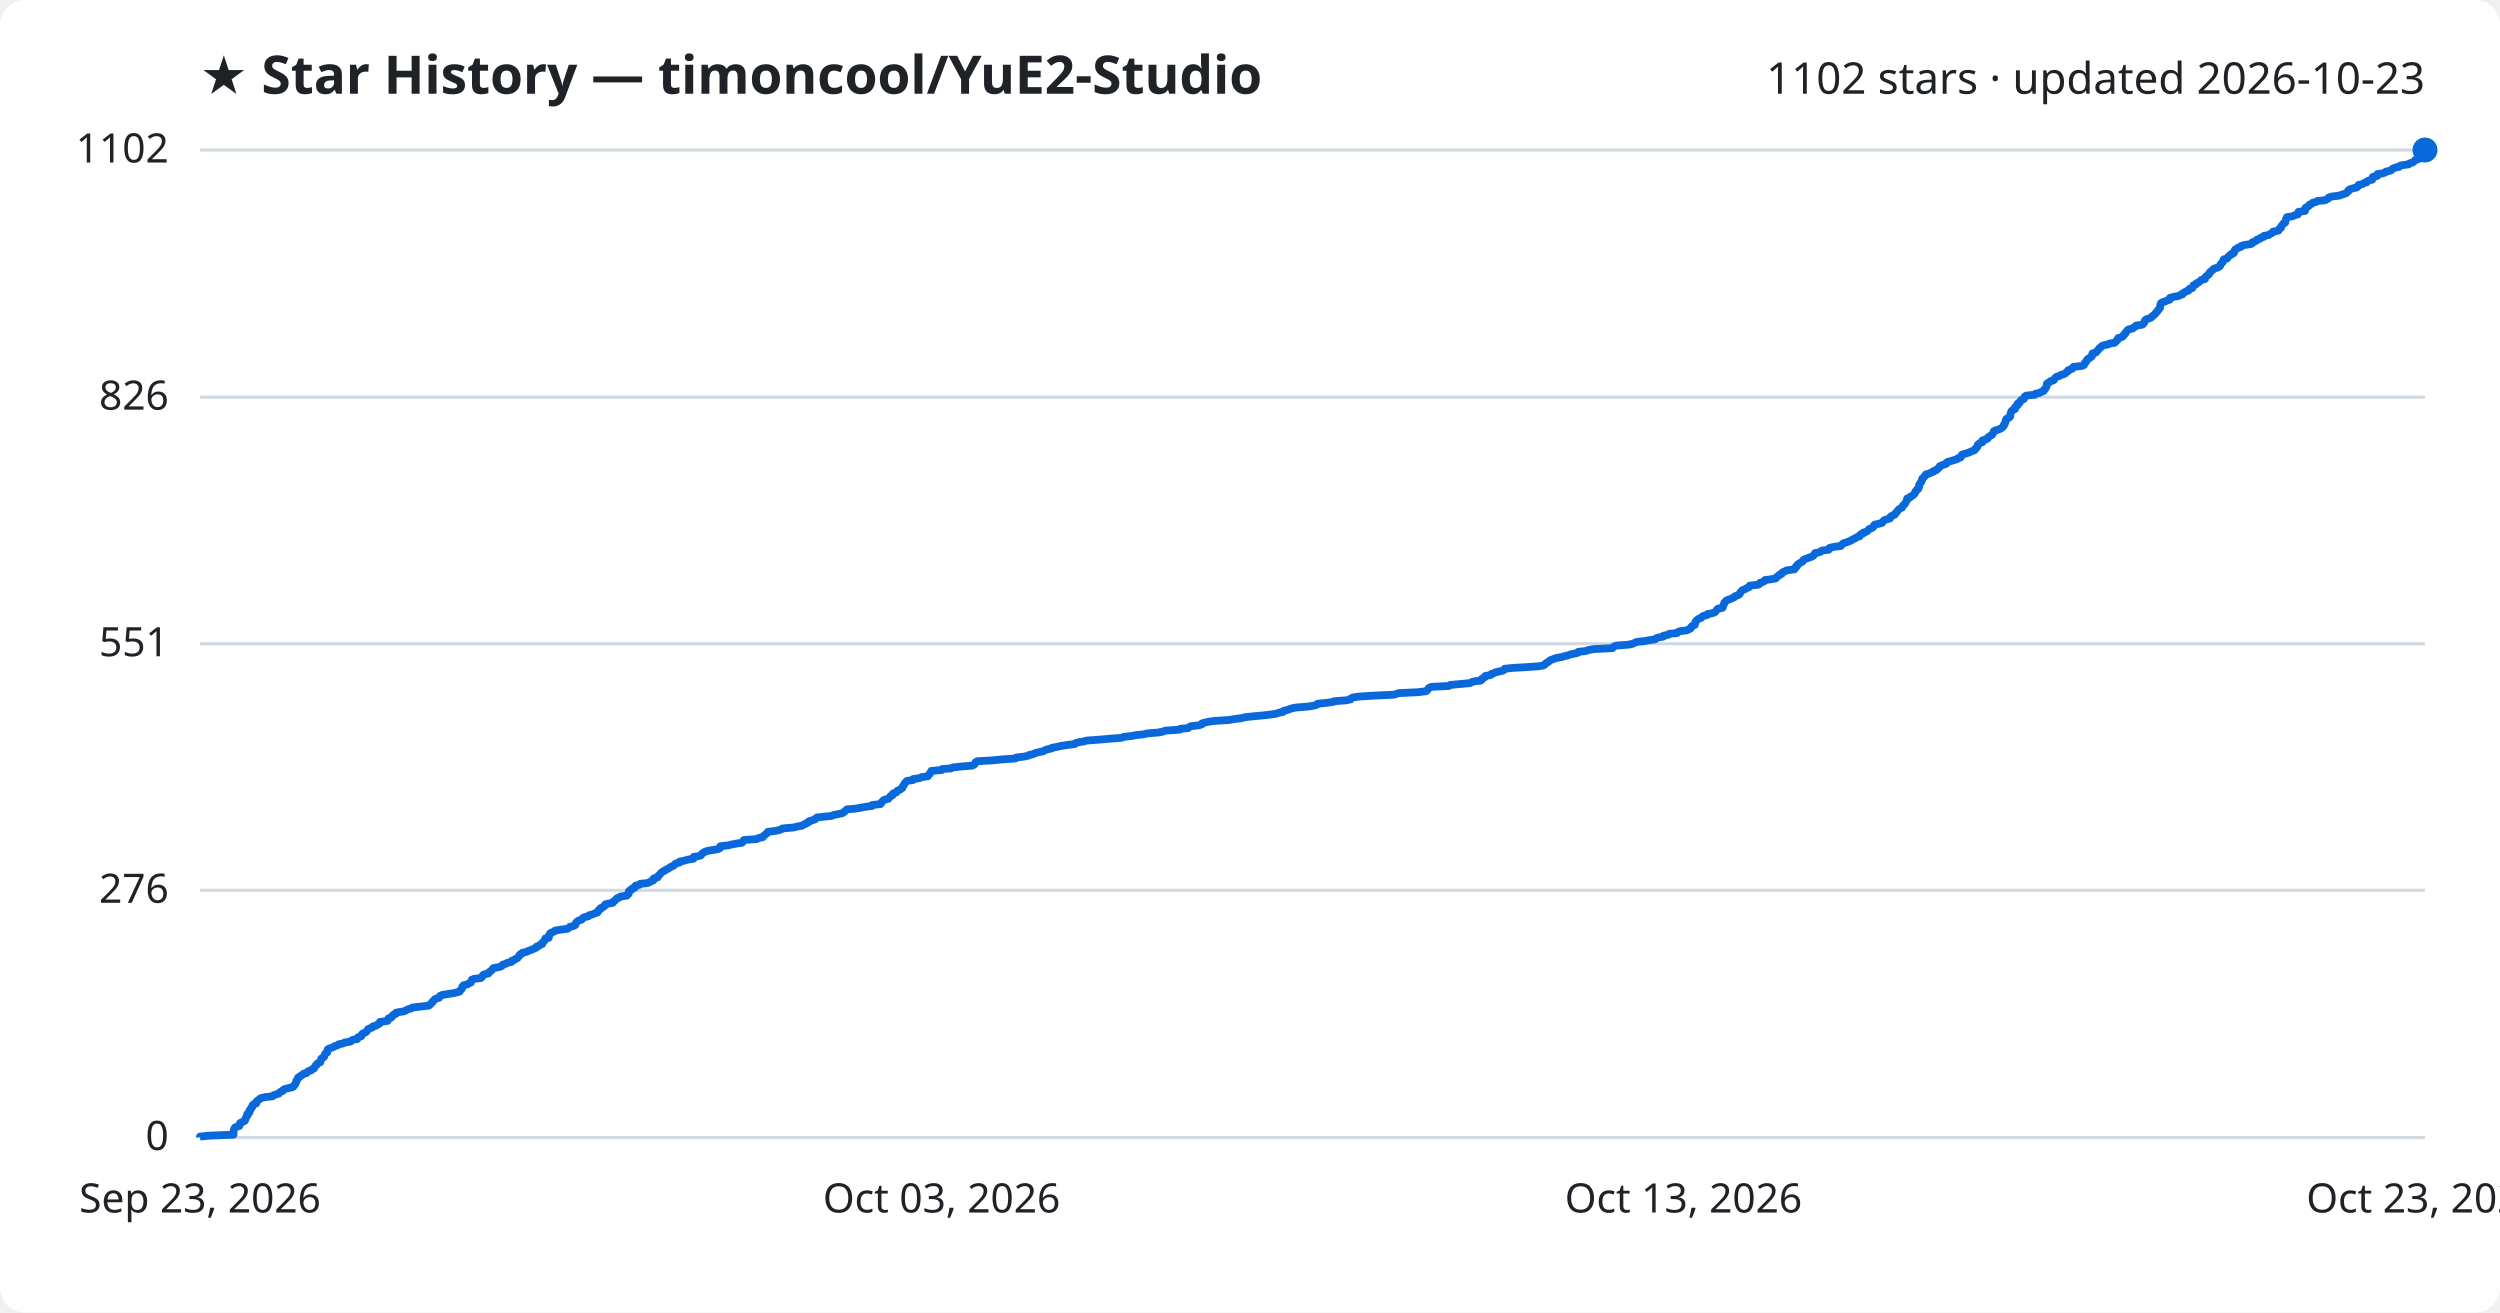
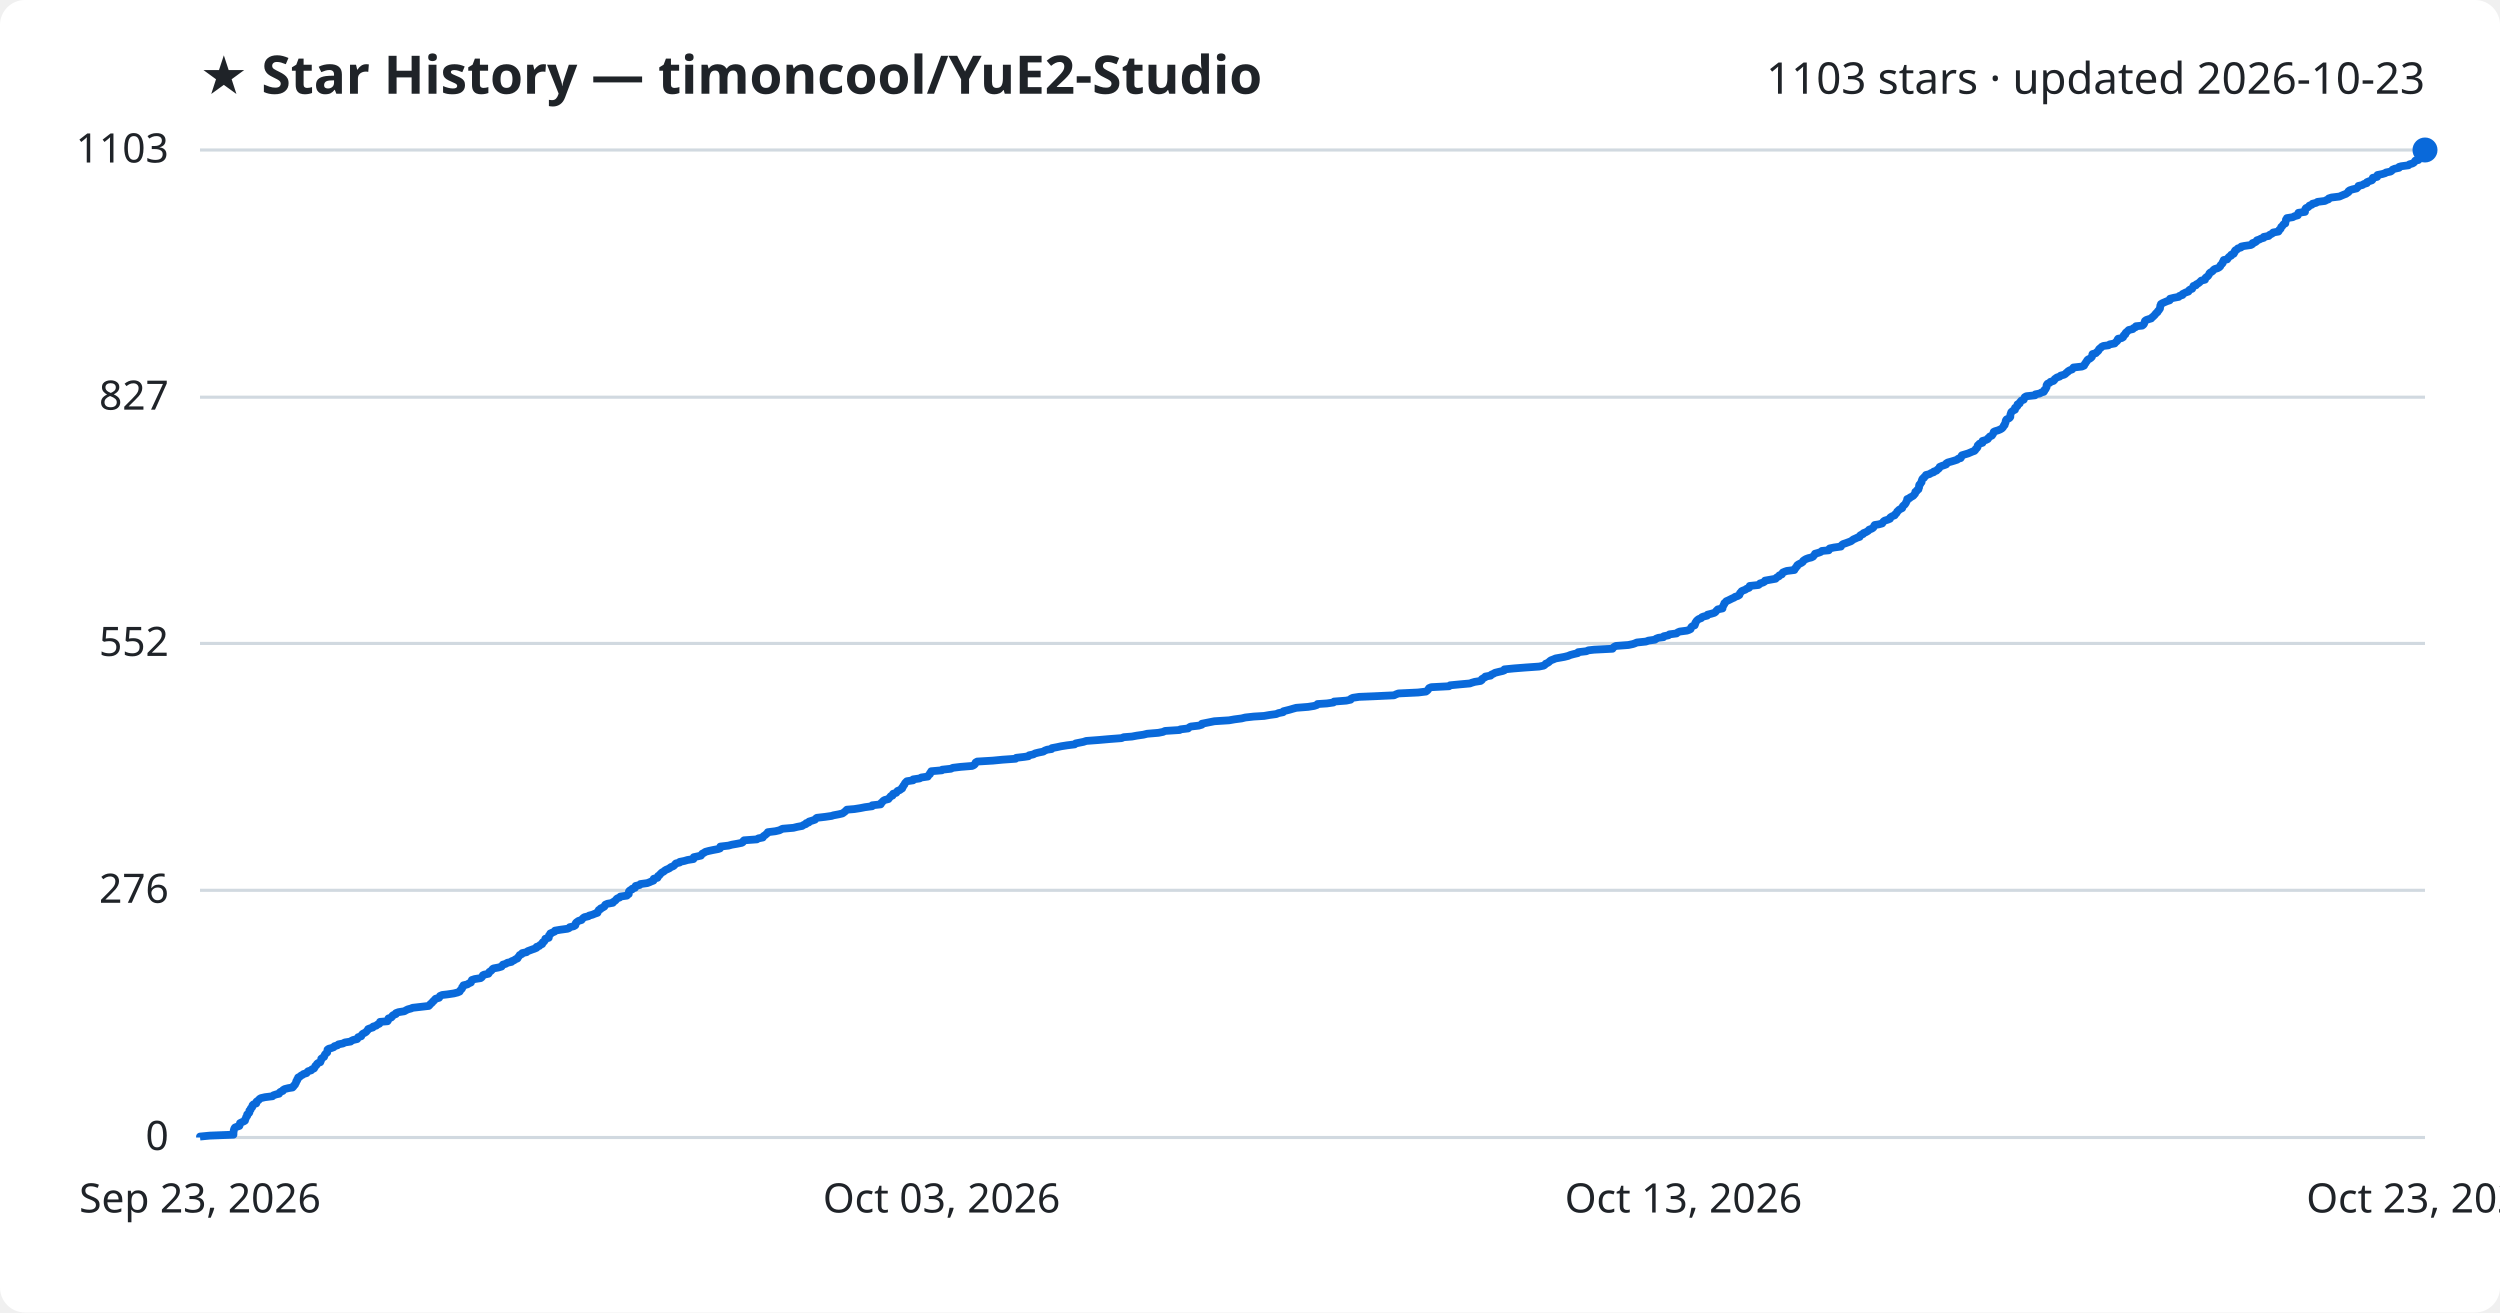
<svg xmlns="http://www.w3.org/2000/svg" viewBox="0 0 800 420" font-family="Segoe UI, sans-serif">
  <rect width="800" height="420" fill="#ffffff" rx="8" />
  <text x="64" y="30" fill="#1f2328" font-size="17" font-weight="700">★ Star History — timoncool/YuE2-Studio</text>
-   <text x="776" y="30" fill="#1f2328" font-size="14" text-anchor="end">1102 stars · updated 2026-10-23</text>
+   <text x="776" y="30" fill="#1f2328" font-size="14" text-anchor="end">1103 stars · updated 2026-10-23</text>
  <line x1="64" y1="364.0" x2="776" y2="364.0" stroke="#d1d9e0" stroke-width="1" />
  <text x="54" y="368.0" fill="#1f2328" font-size="13" text-anchor="end">0</text>
  <line x1="64" y1="284.9" x2="776" y2="284.9" stroke="#d1d9e0" stroke-width="1" />
  <text x="54" y="288.9" fill="#1f2328" font-size="13" text-anchor="end">276</text>
-   <line x1="64" y1="206.0" x2="776" y2="206.0" stroke="#d1d9e0" stroke-width="1" />
-   <text x="54" y="210.0" fill="#1f2328" font-size="13" text-anchor="end">551</text>
+   <line x1="64" y1="205.9" x2="776" y2="205.9" stroke="#d1d9e0" stroke-width="1" />
+   <text x="54" y="209.9" fill="#1f2328" font-size="13" text-anchor="end">552</text>
  <line x1="64" y1="127.1" x2="776" y2="127.1" stroke="#d1d9e0" stroke-width="1" />
-   <text x="54" y="131.1" fill="#1f2328" font-size="13" text-anchor="end">826</text>
+   <text x="54" y="131.1" fill="#1f2328" font-size="13" text-anchor="end">827</text>
  <line x1="64" y1="48.0" x2="776" y2="48.0" stroke="#d1d9e0" stroke-width="1" />
-   <text x="54" y="52.0" fill="#1f2328" font-size="13" text-anchor="end">1102</text>
-   <path d="M64.0,364.0 L64.0,363.7 L67.1,363.4 L74.7,363.1 L74.7,362.9 L74.7,362.6 L74.7,362.3 L74.8,362.0 L74.8,361.7 L74.9,361.4 L75.0,361.1 L75.2,360.8 L75.7,360.6 L76.6,360.3 L76.7,360.0 L76.8,359.7 L76.8,359.4 L77.4,359.1 L78.1,358.8 L78.4,358.6 L78.4,358.3 L78.6,358.0 L78.7,357.7 L78.8,357.4 L79.1,357.1 L79.1,356.8 L79.1,356.5 L79.6,356.3 L79.8,356.0 L79.8,355.7 L79.8,355.4 L80.2,355.1 L80.2,354.8 L80.4,354.5 L80.7,354.3 L80.8,354.0 L80.8,353.7 L81.1,353.4 L82.0,353.1 L82.0,352.8 L82.1,352.5 L82.4,352.2 L82.8,352.0 L83.0,351.7 L83.5,351.4 L84.8,351.1 L87.2,350.8 L87.5,350.5 L88.4,350.2 L89.3,349.9 L89.4,349.7 L89.7,349.4 L90.5,349.1 L90.6,348.8 L91.1,348.5 L92.3,348.2 L93.6,347.9 L93.9,347.7 L94.0,347.4 L94.4,347.1 L94.5,346.8 L94.7,346.5 L94.8,346.2 L94.8,345.9 L95.1,345.6 L95.1,345.4 L95.4,345.1 L95.4,344.8 L96.0,344.5 L96.3,344.2 L96.9,343.9 L97.1,343.6 L98.1,343.4 L98.3,343.1 L98.6,342.8 L99.6,342.5 L99.8,342.2 L100.5,341.9 L100.6,341.6 L100.8,341.3 L100.9,341.1 L101.3,340.8 L101.4,340.5 L101.7,340.2 L102.5,339.9 L102.6,339.6 L102.7,339.3 L102.8,339.1 L102.8,338.8 L103.2,338.5 L103.7,338.2 L103.8,337.9 L103.9,337.6 L104.0,337.3 L104.3,337.0 L104.7,336.8 L104.7,336.5 L104.8,336.2 L104.8,335.9 L105.2,335.6 L106.0,335.3 L106.8,335.0 L107.0,334.8 L108.0,334.5 L108.3,334.2 L109.8,333.9 L110.3,333.6 L112.2,333.3 L112.4,333.0 L113.0,332.7 L114.3,332.5 L114.5,332.2 L114.6,331.9 L115.6,331.6 L115.7,331.3 L115.8,331.0 L116.1,330.7 L116.7,330.5 L117.2,330.2 L117.4,329.9 L117.7,329.6 L117.8,329.3 L118.6,329.0 L119.3,328.7 L119.4,328.4 L120.4,328.2 L120.7,327.9 L121.4,327.6 L121.6,327.3 L121.6,327.0 L124.0,326.7 L124.2,326.4 L124.2,326.1 L124.3,325.9 L125.2,325.6 L125.5,325.3 L125.6,325.0 L125.9,324.7 L126.7,324.4 L126.7,324.1 L127.5,323.9 L129.4,323.6 L129.9,323.3 L130.5,323.0 L131.6,322.7 L132.0,322.4 L134.6,322.1 L137.2,321.8 L137.5,321.6 L137.7,321.3 L138.1,321.0 L138.4,320.7 L138.5,320.4 L138.9,320.1 L139.1,319.8 L139.4,319.6 L140.5,319.3 L140.7,319.0 L140.8,318.7 L141.5,318.4 L143.2,318.1 L145.2,317.8 L146.4,317.5 L147.1,317.3 L147.2,317.0 L147.5,316.7 L147.8,316.4 L147.9,316.1 L147.9,315.8 L148.3,315.5 L148.3,315.3 L149.6,315.0 L150.0,314.7 L150.7,314.4 L150.7,314.1 L150.9,313.8 L151.0,313.5 L151.9,313.2 L153.8,313.0 L154.2,312.7 L154.4,312.4 L154.5,312.1 L154.9,311.8 L156.3,311.5 L156.5,311.2 L156.6,311.0 L157.1,310.7 L157.4,310.4 L157.6,310.1 L157.9,309.8 L159.5,309.5 L160.5,309.2 L160.7,308.9 L160.9,308.7 L161.9,308.4 L162.3,308.1 L163.7,307.8 L163.7,307.5 L164.5,307.2 L164.9,306.9 L165.6,306.6 L165.7,306.4 L166.0,306.1 L166.2,305.8 L166.3,305.5 L167.0,305.2 L167.1,304.9 L168.5,304.6 L168.8,304.4 L169.6,304.1 L170.4,303.8 L171.0,303.5 L171.7,303.2 L171.7,302.9 L172.6,302.6 L172.8,302.3 L173.5,302.1 L173.5,301.8 L173.7,301.5 L174.1,301.2 L174.3,300.9 L174.5,300.6 L174.5,300.3 L175.6,300.1 L175.6,299.8 L175.7,299.5 L175.7,299.2 L176.1,298.9 L176.1,298.6 L176.8,298.3 L177.5,298.0 L177.6,297.8 L179.4,297.5 L181.6,297.2 L182.1,296.9 L182.3,296.6 L183.6,296.3 L184.1,296.0 L184.2,295.8 L184.2,295.5 L184.4,295.2 L184.7,294.9 L185.1,294.6 L186.1,294.3 L186.3,294.0 L186.6,293.7 L187.0,293.5 L188.3,293.2 L188.5,292.9 L189.6,292.6 L190.3,292.3 L191.2,292.0 L191.2,291.7 L191.5,291.5 L191.6,291.2 L192.2,290.9 L192.2,290.6 L192.9,290.3 L193.4,290.0 L193.5,289.7 L193.7,289.4 L194.4,289.2 L196.1,288.9 L196.1,288.6 L196.6,288.3 L197.0,288.0 L197.2,287.7 L197.5,287.4 L198.3,287.2 L198.5,286.9 L200.6,286.6 L200.7,286.3 L201.2,286.0 L201.2,285.7 L201.2,285.4 L201.3,285.1 L201.6,284.9 L202.3,284.6 L202.3,284.3 L203.2,284.0 L203.3,283.7 L203.4,283.4 L204.7,283.1 L204.9,282.8 L207.1,282.6 L207.9,282.3 L208.3,282.0 L209.1,281.7 L209.1,281.4 L209.2,281.1 L210.4,280.8 L210.5,280.6 L210.6,280.3 L211.0,280.0 L211.2,279.7 L211.5,279.4 L211.8,279.1 L212.4,278.8 L212.7,278.5 L213.2,278.3 L213.7,278.0 L214.3,277.7 L214.6,277.4 L215.4,277.1 L215.8,276.8 L216.0,276.5 L216.3,276.3 L217.5,276.0 L217.5,275.7 L219.0,275.4 L220.0,275.1 L221.9,274.8 L222.0,274.5 L222.0,274.2 L223.4,274.0 L224.3,273.7 L224.5,273.4 L224.7,273.1 L225.3,272.8 L225.7,272.5 L226.8,272.2 L228.2,272.0 L229.8,271.7 L230.4,271.4 L230.5,271.1 L230.5,270.8 L233.1,270.5 L234.3,270.2 L235.9,269.9 L237.4,269.7 L237.7,269.4 L237.8,269.1 L238.1,268.8 L242.2,268.5 L242.6,268.2 L244.1,267.9 L244.2,267.7 L244.4,267.4 L244.9,267.1 L245.2,266.8 L245.6,266.5 L245.7,266.2 L248.1,265.9 L249.4,265.6 L250.0,265.4 L250.4,265.1 L253.9,264.8 L255.1,264.5 L256.7,264.2 L257.1,263.9 L257.9,263.6 L258.0,263.4 L258.8,263.1 L258.9,262.8 L259.9,262.5 L260.8,262.2 L261.0,261.9 L261.4,261.6 L264.0,261.3 L266.1,261.1 L266.7,260.8 L268.3,260.5 L269.6,260.2 L270.0,259.9 L270.4,259.6 L270.7,259.3 L271.0,259.0 L273.4,258.8 L275.3,258.5 L276.8,258.2 L279.1,257.9 L279.1,257.6 L281.8,257.3 L282.0,257.0 L282.0,256.8 L282.4,256.5 L282.6,256.2 L283.1,255.9 L284.3,255.6 L284.5,255.3 L284.8,255.0 L285.0,254.7 L285.6,254.5 L285.6,254.2 L285.8,253.9 L286.8,253.6 L287.0,253.3 L287.2,253.0 L288.0,252.7 L288.2,252.5 L288.7,252.2 L288.7,251.9 L289.0,251.6 L289.1,251.3 L289.4,251.0 L289.5,250.7 L289.7,250.4 L289.9,250.2 L290.2,249.9 L292.2,249.6 L292.2,249.3 L294.3,249.0 L294.8,248.7 L296.9,248.4 L297.0,248.2 L297.2,247.9 L297.6,247.6 L297.7,247.3 L297.9,247.0 L298.0,246.7 L301.4,246.4 L301.5,246.1 L304.3,245.9 L304.9,245.6 L307.4,245.3 L311.1,245.0 L311.7,244.7 L312.0,244.4 L312.1,244.1 L312.2,243.9 L312.7,243.6 L317.7,243.3 L320.8,243.0 L325.0,242.7 L325.2,242.4 L327.8,242.1 L329.1,241.8 L329.3,241.6 L330.7,241.3 L331.2,241.0 L332.4,240.7 L333.9,240.4 L334.3,240.1 L335.1,239.8 L336.5,239.5 L336.6,239.3 L338.2,239.0 L339.6,238.7 L341.5,238.4 L343.9,238.1 L344.2,237.8 L345.2,237.5 L346.7,237.3 L347.6,237.0 L351.6,236.7 L355.0,236.4 L358.9,236.1 L359.6,235.8 L362.2,235.5 L363.8,235.2 L365.9,235.0 L367.1,234.7 L370.7,234.4 L372.2,234.1 L372.9,233.8 L377.5,233.5 L377.7,233.2 L380.2,233.0 L380.5,232.7 L381.0,232.4 L383.6,232.1 L384.6,231.8 L384.6,231.5 L385.6,231.2 L387.1,230.9 L388.6,230.7 L393.3,230.4 L395.0,230.1 L397.3,229.8 L398.5,229.5 L401.2,229.2 L404.5,228.9 L406.2,228.7 L408.4,228.4 L409.1,228.1 L410.6,227.8 L410.7,227.5 L411.9,227.2 L412.7,226.9 L413.7,226.6 L414.8,226.4 L418.6,226.1 L420.5,225.8 L421.4,225.5 L421.6,225.2 L424.6,224.9 L426.7,224.6 L426.9,224.4 L430.8,224.1 L432.2,223.8 L432.3,223.5 L432.9,223.2 L434.9,222.9 L439.7,222.6 L446.1,222.3 L446.7,222.1 L447.5,221.8 L453.8,221.5 L456.3,221.2 L456.7,220.9 L456.9,220.6 L457.1,220.3 L457.3,220.1 L458.0,219.8 L463.7,219.5 L464.0,219.2 L467.1,218.9 L470.4,218.6 L470.9,218.3 L471.9,218.0 L473.8,217.8 L474.2,217.5 L474.2,217.2 L474.8,216.9 L475.3,216.6 L475.3,216.3 L477.0,216.0 L477.2,215.7 L477.9,215.5 L478.4,215.2 L479.6,214.9 L480.9,214.6 L481.4,214.3 L481.5,214.0 L484.5,213.7 L488.2,213.5 L492.5,213.2 L494.0,212.9 L494.4,212.6 L494.6,212.3 L495.1,212.0 L495.6,211.7 L495.9,211.4 L496.3,211.2 L497.1,210.9 L497.8,210.6 L499.5,210.3 L500.6,210.0 L501.8,209.7 L502.5,209.4 L503.6,209.2 L504.9,208.9 L505.0,208.6 L507.6,208.3 L508.3,208.0 L510.1,207.7 L516.0,207.4 L516.2,207.1 L516.5,206.9 L517.1,206.6 L521.1,206.3 L522.5,206.0 L523.1,205.7 L523.8,205.4 L526.7,205.1 L527.5,204.9 L529.6,204.6 L529.9,204.3 L530.7,204.0 L532.3,203.7 L532.4,203.4 L533.9,203.1 L534.2,202.8 L536.6,202.6 L536.8,202.3 L537.5,202.0 L539.8,201.7 L540.4,201.4 L541.0,201.1 L541.1,200.8 L541.2,200.6 L541.5,200.3 L542.3,200.0 L542.3,199.7 L542.5,199.4 L542.5,199.1 L542.7,198.8 L542.9,198.5 L543.2,198.3 L543.6,198.0 L544.4,197.7 L544.6,197.4 L545.1,197.1 L546.3,196.8 L546.4,196.5 L547.6,196.3 L548.6,196.0 L549.0,195.7 L549.2,195.4 L549.4,195.1 L549.7,194.8 L551.2,194.5 L551.3,194.2 L551.3,194.0 L551.5,193.7 L551.6,193.4 L551.8,193.1 L551.8,192.8 L552.2,192.5 L552.4,192.2 L553.1,191.9 L553.7,191.7 L554.3,191.4 L555.0,191.1 L555.2,190.8 L556.1,190.5 L556.6,190.2 L556.8,189.9 L556.8,189.7 L557.1,189.4 L557.3,189.1 L557.7,188.8 L558.5,188.5 L558.9,188.2 L559.7,187.9 L559.9,187.6 L559.9,187.4 L562.7,187.1 L563.1,186.8 L563.2,186.5 L564.2,186.2 L564.7,185.9 L564.8,185.6 L566.5,185.4 L568.2,185.1 L568.4,184.8 L568.7,184.5 L569.3,184.2 L569.4,183.9 L570.2,183.6 L570.3,183.3 L570.5,183.1 L571.2,182.8 L571.8,182.5 L574.2,182.2 L574.2,181.9 L574.7,181.6 L574.7,181.3 L575.1,181.1 L575.1,180.8 L575.5,180.5 L575.9,180.2 L576.5,179.9 L576.9,179.6 L577.0,179.3 L577.4,179.0 L577.9,178.8 L578.7,178.5 L579.6,178.2 L580.2,177.9 L580.4,177.6 L580.7,177.3 L580.8,177.0 L581.9,176.8 L582.7,176.5 L583.0,176.2 L585.2,175.9 L585.2,175.6 L585.5,175.3 L586.9,175.0 L589.1,174.7 L589.2,174.5 L589.5,174.2 L589.8,173.9 L590.7,173.6 L591.5,173.3 L592.3,173.0 L592.7,172.7 L593.1,172.5 L593.8,172.2 L594.2,171.9 L595.1,171.6 L595.1,171.3 L595.4,171.0 L596.2,170.7 L596.3,170.4 L597.1,170.2 L597.6,169.9 L597.9,169.6 L598.1,169.3 L598.9,169.0 L599.4,168.7 L599.6,168.4 L599.7,168.1 L599.9,167.9 L601.2,167.6 L602.3,167.3 L602.5,167.0 L602.7,166.7 L603.1,166.4 L604.1,166.1 L604.8,165.9 L604.8,165.6 L605.0,165.3 L605.5,165.0 L606.3,164.7 L606.4,164.4 L606.8,164.1 L607.0,163.8 L607.1,163.6 L607.4,163.3 L607.6,163.0 L608.1,162.7 L608.7,162.4 L608.8,162.1 L608.9,161.8 L609.2,161.6 L609.5,161.3 L609.7,161.0 L609.9,160.7 L610.0,160.4 L610.2,160.1 L610.3,159.8 L610.3,159.5 L611.1,159.3 L611.2,159.0 L611.8,158.7 L612.3,158.4 L612.5,158.1 L612.8,157.8 L612.9,157.5 L612.9,157.3 L613.3,157.0 L613.4,156.7 L613.9,156.4 L613.9,156.1 L614.1,155.8 L614.1,155.5 L614.1,155.2 L614.2,155.0 L614.5,154.7 L614.6,154.4 L614.9,154.1 L615.0,153.8 L615.0,153.5 L615.1,153.2 L615.3,153.0 L615.7,152.7 L615.8,152.4 L616.2,152.1 L616.3,151.8 L617.5,151.5 L617.9,151.2 L618.8,150.9 L618.8,150.7 L619.7,150.4 L619.9,150.1 L620.4,149.8 L620.6,149.5 L620.7,149.2 L621.4,148.9 L622.3,148.6 L622.8,148.4 L622.8,148.1 L623.3,147.8 L624.4,147.5 L625.4,147.2 L626.3,146.9 L626.6,146.6 L627.4,146.4 L627.6,146.1 L627.7,145.8 L627.8,145.5 L628.8,145.2 L629.8,144.9 L630.5,144.6 L631.2,144.3 L631.8,144.1 L632.1,143.8 L632.2,143.5 L632.6,143.2 L632.8,142.9 L632.8,142.6 L632.9,142.3 L633.2,142.1 L633.5,141.8 L634.4,141.5 L634.4,141.2 L634.4,140.9 L635.5,140.6 L636.1,140.3 L636.1,140.0 L636.5,139.8 L636.8,139.5 L637.4,139.2 L637.6,138.9 L637.8,138.6 L637.9,138.3 L638.0,138.0 L638.4,137.8 L639.4,137.5 L640.1,137.2 L640.6,136.9 L640.9,136.6 L641.2,136.3 L641.2,136.0 L641.5,135.7 L641.5,135.5 L641.7,135.2 L641.8,134.9 L641.8,134.6 L641.9,134.3 L642.1,134.0 L642.8,133.7 L643.1,133.5 L643.3,133.2 L643.3,132.9 L643.3,132.6 L643.4,132.3 L643.5,132.0 L643.6,131.7 L643.8,131.4 L644.2,131.2 L644.8,130.9 L644.8,130.6 L644.8,130.3 L645.3,130.0 L645.6,129.7 L645.6,129.4 L645.6,129.2 L646.3,128.9 L646.3,128.6 L646.6,128.3 L646.8,128.0 L647.6,127.7 L647.7,127.4 L647.8,127.1 L647.9,126.9 L648.4,126.6 L651.2,126.3 L651.3,126.0 L652.8,125.7 L653.2,125.4 L654.0,125.1 L654.2,124.8 L654.2,124.6 L654.6,124.3 L654.7,124.0 L654.9,123.7 L654.9,123.4 L655.0,123.1 L655.0,122.8 L655.2,122.6 L655.9,122.3 L656.1,122.0 L657.1,121.7 L657.4,121.4 L657.5,121.1 L657.8,120.8 L658.2,120.5 L659.1,120.3 L659.4,120.0 L660.5,119.7 L661.0,119.4 L661.2,119.1 L661.8,118.8 L661.8,118.5 L662.3,118.3 L663.1,118.0 L663.3,117.7 L663.5,117.4 L666.2,117.1 L666.9,116.8 L667.0,116.5 L667.1,116.2 L667.4,116.0 L667.5,115.7 L667.8,115.4 L667.9,115.1 L668.2,114.8 L668.8,114.5 L669.1,114.2 L669.4,114.0 L669.5,113.7 L669.5,113.4 L669.6,113.1 L670.7,112.8 L670.9,112.5 L671.2,112.2 L671.5,111.9 L671.6,111.7 L671.8,111.4 L672.3,111.1 L672.5,110.8 L673.1,110.5 L674.7,110.2 L675.1,109.9 L676.7,109.7 L676.9,109.4 L677.3,109.1 L677.6,108.8 L677.6,108.5 L677.8,108.2 L678.9,107.9 L679.4,107.6 L679.5,107.4 L679.6,107.1 L680.1,106.8 L680.1,106.5 L680.4,106.2 L680.6,105.9 L680.9,105.6 L681.2,105.4 L682.5,105.1 L682.7,104.8 L683.4,104.5 L683.5,104.2 L685.5,103.9 L685.9,103.6 L686.1,103.3 L686.2,103.1 L686.3,102.8 L686.4,102.5 L686.8,102.2 L687.7,101.9 L688.4,101.6 L688.6,101.3 L689.0,101.0 L689.3,100.8 L689.6,100.5 L689.8,100.2 L690.1,99.9 L690.4,99.6 L690.5,99.3 L690.8,99.0 L691.0,98.8 L691.2,98.5 L691.2,98.2 L691.3,97.9 L691.3,97.6 L691.5,97.3 L691.5,97.0 L692.0,96.7 L692.8,96.5 L693.4,96.2 L694.3,95.9 L694.3,95.6 L694.4,95.3 L695.6,95.0 L697.2,94.7 L697.4,94.5 L698.4,94.2 L698.4,93.9 L699.0,93.6 L699.4,93.3 L700.3,93.0 L700.4,92.7 L700.7,92.4 L701.5,92.2 L701.7,91.9 L701.8,91.6 L701.9,91.3 L702.7,91.0 L702.8,90.7 L703.4,90.4 L703.8,90.2 L704.1,89.9 L704.4,89.6 L705.6,89.3 L705.6,89.0 L705.7,88.7 L706.0,88.4 L706.5,88.1 L706.7,87.9 L707.0,87.6 L707.0,87.3 L707.3,87.0 L707.7,86.7 L708.1,86.4 L708.3,86.1 L708.7,85.9 L709.7,85.6 L710.2,85.3 L710.5,85.0 L710.5,84.7 L710.7,84.4 L711.1,84.1 L711.3,83.8 L711.3,83.6 L711.5,83.3 L711.6,83.0 L712.7,82.7 L712.9,82.4 L713.1,82.1 L713.4,81.8 L714.0,81.5 L714.0,81.3 L714.8,81.0 L714.8,80.7 L715.1,80.4 L715.1,80.1 L715.3,79.8 L715.9,79.5 L716.1,79.3 L717.1,79.0 L717.2,78.7 L718.2,78.4 L720.3,78.1 L720.8,77.8 L720.8,77.5 L721.7,77.2 L722.1,77.0 L722.2,76.7 L723.2,76.4 L723.4,76.1 L724.4,75.8 L724.4,75.5 L726.0,75.2 L726.2,75.0 L726.8,74.7 L727.3,74.4 L727.4,74.1 L729.1,73.8 L729.3,73.5 L729.4,73.2 L729.9,72.9 L729.9,72.7 L730.0,72.4 L730.3,72.1 L730.5,71.8 L730.7,71.5 L731.3,71.2 L731.3,70.9 L731.4,70.7 L731.5,70.4 L731.5,70.1 L731.8,69.8 L731.8,69.5 L733.7,69.2 L734.2,68.9 L735.3,68.6 L735.4,68.4 L735.4,68.1 L735.5,67.8 L737.6,67.5 L737.6,67.2 L737.6,66.9 L737.7,66.6 L737.9,66.4 L738.6,66.1 L738.9,65.8 L739.0,65.5 L739.8,65.2 L740.0,64.9 L741.2,64.6 L741.6,64.3 L744.0,64.1 L744.5,63.8 L745.1,63.5 L745.2,63.2 L746.1,62.9 L748.6,62.6 L749.3,62.3 L750.0,62.1 L750.8,61.8 L751.0,61.5 L751.5,61.2 L751.5,60.9 L751.9,60.6 L752.8,60.3 L754.1,60.0 L754.4,59.8 L754.7,59.5 L754.7,59.2 L756.0,58.9 L756.4,58.6 L757.4,58.3 L757.5,58.0 L758.2,57.7 L759.1,57.5 L759.2,57.2 L759.3,56.9 L759.3,56.6 L760.7,56.3 L760.7,56.0 L760.8,55.7 L762.3,55.5 L763.3,55.2 L763.5,54.9 L765.0,54.6 L765.4,54.3 L765.6,54.0 L766.3,53.7 L767.7,53.4 L767.7,53.2 L768.4,52.9 L770.7,52.6 L771.0,52.3 L772.0,52.0 L772.5,51.7 L772.7,51.4 L772.9,51.2 L774.0,50.9 L774.0,50.6 L774.0,50.3 L774.4,50.0 L774.6,49.7 L774.8,49.4 L775.2,49.1 L775.3,48.9 L775.3,48.6 L775.4,48.3 L776.0,48.0 L776.0,48.0" fill="none" stroke="#0969da" stroke-width="2.5" stroke-linejoin="round" />
+   <text x="54" y="52.0" fill="#1f2328" font-size="13" text-anchor="end">1103</text>
+   <path d="M64.0,364.0 L64.0,363.7 L67.1,363.4 L74.7,363.1 L74.7,362.9 L74.7,362.6 L74.7,362.3 L74.8,362.0 L74.8,361.7 L74.9,361.4 L75.0,361.1 L75.2,360.8 L75.7,360.6 L76.6,360.3 L76.7,360.0 L76.8,359.7 L76.8,359.4 L77.4,359.1 L78.1,358.8 L78.4,358.6 L78.4,358.3 L78.6,358.0 L78.7,357.7 L78.8,357.4 L79.1,357.1 L79.1,356.8 L79.1,356.6 L79.6,356.3 L79.8,356.0 L79.8,355.7 L79.8,355.4 L80.2,355.1 L80.2,354.8 L80.4,354.5 L80.7,354.3 L80.8,354.0 L80.8,353.7 L81.1,353.4 L82.0,353.1 L82.0,352.8 L82.1,352.5 L82.4,352.3 L82.8,352.0 L83.0,351.7 L83.5,351.4 L84.8,351.1 L87.2,350.8 L87.5,350.5 L88.4,350.2 L89.3,350.0 L89.4,349.7 L89.7,349.4 L90.5,349.1 L90.6,348.8 L91.1,348.5 L92.3,348.2 L93.6,348.0 L93.9,347.7 L94.0,347.4 L94.4,347.1 L94.5,346.8 L94.7,346.5 L94.8,346.2 L94.8,346.0 L95.1,345.7 L95.1,345.4 L95.4,345.1 L95.4,344.8 L96.0,344.5 L96.3,344.2 L96.9,343.9 L97.1,343.7 L98.1,343.4 L98.3,343.1 L98.6,342.8 L99.6,342.5 L99.8,342.2 L100.5,341.9 L100.6,341.7 L100.8,341.4 L100.9,341.1 L101.3,340.8 L101.4,340.5 L101.7,340.2 L102.5,339.9 L102.6,339.6 L102.7,339.4 L102.8,339.1 L102.8,338.8 L103.2,338.5 L103.7,338.2 L103.8,337.9 L103.9,337.6 L104.0,337.4 L104.3,337.1 L104.7,336.8 L104.7,336.5 L104.8,336.2 L104.8,335.9 L105.2,335.6 L106.0,335.4 L106.8,335.1 L107.0,334.8 L108.0,334.5 L108.3,334.2 L109.8,333.9 L110.3,333.6 L112.2,333.3 L112.4,333.1 L113.0,332.8 L114.3,332.5 L114.5,332.2 L114.6,331.9 L115.6,331.6 L115.7,331.3 L115.8,331.1 L116.1,330.8 L116.7,330.5 L117.2,330.2 L117.4,329.9 L117.7,329.6 L117.8,329.3 L118.6,329.0 L119.3,328.8 L119.4,328.5 L120.4,328.2 L120.7,327.9 L121.4,327.6 L121.6,327.3 L121.6,327.0 L124.0,326.8 L124.2,326.5 L124.2,326.2 L124.3,325.9 L125.2,325.6 L125.5,325.3 L125.6,325.0 L125.9,324.8 L126.7,324.5 L126.7,324.2 L127.5,323.9 L129.4,323.6 L129.9,323.3 L130.5,323.0 L131.6,322.7 L132.0,322.5 L134.6,322.2 L137.2,321.9 L137.5,321.6 L137.7,321.3 L138.1,321.0 L138.4,320.7 L138.5,320.5 L138.9,320.2 L139.1,319.9 L139.4,319.6 L140.5,319.3 L140.7,319.0 L140.8,318.7 L141.5,318.4 L143.2,318.2 L145.2,317.9 L146.4,317.6 L147.1,317.3 L147.2,317.0 L147.5,316.7 L147.8,316.4 L147.9,316.2 L147.9,315.9 L148.3,315.6 L148.3,315.3 L149.6,315.0 L150.0,314.7 L150.7,314.4 L150.7,314.2 L150.9,313.9 L151.0,313.6 L151.9,313.3 L153.8,313.0 L154.2,312.7 L154.4,312.4 L154.5,312.1 L154.9,311.9 L156.3,311.6 L156.5,311.3 L156.6,311.0 L157.1,310.7 L157.4,310.4 L157.6,310.1 L157.9,309.9 L159.5,309.6 L160.5,309.3 L160.7,309.0 L160.9,308.7 L161.9,308.4 L162.3,308.1 L163.7,307.8 L163.7,307.6 L164.5,307.3 L164.9,307.0 L165.6,306.7 L165.7,306.4 L166.0,306.1 L166.2,305.8 L166.3,305.6 L167.0,305.3 L167.1,305.0 L168.5,304.7 L168.8,304.4 L169.6,304.1 L170.4,303.8 L171.0,303.6 L171.7,303.3 L171.7,303.0 L172.6,302.7 L172.8,302.4 L173.5,302.1 L173.5,301.8 L173.7,301.5 L174.1,301.3 L174.3,301.0 L174.5,300.7 L174.5,300.4 L175.6,300.1 L175.6,299.8 L175.7,299.5 L175.7,299.3 L176.1,299.0 L176.1,298.7 L176.8,298.4 L177.5,298.1 L177.6,297.8 L179.4,297.5 L181.6,297.2 L182.1,297.0 L182.3,296.7 L183.6,296.4 L184.1,296.1 L184.2,295.8 L184.2,295.5 L184.4,295.2 L184.7,295.0 L185.1,294.7 L186.1,294.4 L186.3,294.1 L186.6,293.8 L187.0,293.5 L188.3,293.2 L188.5,293.0 L189.6,292.7 L190.3,292.4 L191.2,292.1 L191.2,291.8 L191.5,291.5 L191.6,291.2 L192.2,290.9 L192.2,290.7 L192.9,290.4 L193.4,290.1 L193.5,289.8 L193.7,289.5 L194.4,289.2 L196.1,288.9 L196.1,288.7 L196.6,288.4 L197.0,288.1 L197.2,287.8 L197.5,287.5 L198.3,287.2 L198.5,286.9 L200.6,286.6 L200.7,286.4 L201.2,286.1 L201.2,285.8 L201.2,285.5 L201.3,285.2 L201.6,284.9 L202.3,284.6 L202.3,284.4 L203.2,284.1 L203.3,283.8 L203.4,283.5 L204.7,283.2 L204.9,282.9 L207.1,282.6 L207.9,282.3 L208.3,282.1 L209.1,281.8 L209.1,281.5 L209.2,281.2 L210.4,280.9 L210.5,280.6 L210.6,280.3 L211.0,280.1 L211.2,279.8 L211.5,279.5 L211.8,279.2 L212.4,278.9 L212.7,278.6 L213.2,278.3 L213.7,278.1 L214.3,277.8 L214.6,277.5 L215.4,277.2 L215.8,276.9 L216.0,276.6 L216.3,276.3 L217.5,276.0 L217.5,275.8 L219.0,275.5 L220.0,275.2 L221.9,274.9 L222.0,274.6 L222.0,274.3 L223.4,274.0 L224.3,273.8 L224.5,273.5 L224.7,273.2 L225.3,272.9 L225.7,272.6 L226.8,272.3 L228.2,272.0 L229.8,271.7 L230.4,271.5 L230.5,271.2 L230.5,270.9 L233.1,270.6 L234.2,270.3 L235.9,270.0 L237.4,269.7 L237.7,269.5 L237.8,269.2 L238.1,268.9 L242.2,268.6 L242.6,268.3 L244.1,268.0 L244.2,267.7 L244.4,267.5 L244.9,267.2 L245.2,266.9 L245.6,266.6 L245.7,266.3 L248.1,266.0 L249.4,265.7 L250.0,265.4 L250.4,265.2 L253.9,264.9 L255.1,264.6 L256.7,264.3 L257.1,264.0 L257.9,263.7 L258.0,263.4 L258.8,263.2 L258.9,262.9 L259.9,262.6 L260.8,262.3 L261.0,262.0 L261.4,261.7 L264.0,261.4 L266.1,261.1 L266.7,260.9 L268.3,260.6 L269.6,260.3 L270.0,260.0 L270.4,259.7 L270.7,259.4 L271.0,259.1 L273.4,258.9 L275.3,258.6 L276.8,258.3 L279.1,258.0 L279.1,257.7 L281.8,257.4 L282.0,257.1 L282.0,256.9 L282.4,256.6 L282.6,256.3 L283.1,256.0 L284.3,255.7 L284.5,255.4 L284.8,255.1 L285.0,254.8 L285.6,254.6 L285.6,254.3 L285.8,254.0 L286.8,253.7 L287.0,253.4 L287.2,253.1 L288.0,252.8 L288.2,252.6 L288.7,252.3 L288.7,252.0 L289.0,251.7 L289.1,251.4 L289.4,251.1 L289.5,250.8 L289.7,250.5 L289.9,250.3 L290.2,250.0 L292.2,249.7 L292.2,249.4 L294.3,249.1 L294.8,248.8 L296.9,248.5 L297.0,248.3 L297.2,248.0 L297.6,247.7 L297.6,247.4 L297.9,247.1 L298.0,246.8 L301.4,246.5 L301.5,246.3 L304.3,246.0 L304.9,245.7 L307.4,245.4 L311.1,245.1 L311.7,244.8 L312.0,244.5 L312.1,244.2 L312.2,244.0 L312.7,243.7 L317.7,243.4 L320.8,243.1 L325.0,242.8 L325.2,242.5 L327.8,242.2 L329.1,242.0 L329.3,241.7 L330.7,241.4 L331.2,241.1 L332.4,240.8 L333.9,240.5 L334.3,240.2 L335.1,239.9 L336.5,239.7 L336.6,239.4 L338.2,239.1 L339.6,238.8 L341.5,238.5 L343.9,238.2 L344.2,237.9 L345.2,237.7 L346.7,237.4 L347.6,237.1 L351.6,236.8 L355.0,236.5 L358.9,236.2 L359.6,235.9 L362.2,235.7 L363.8,235.4 L365.9,235.1 L367.1,234.8 L370.7,234.5 L372.2,234.2 L372.8,233.9 L377.5,233.6 L377.7,233.4 L380.2,233.1 L380.5,232.8 L381.0,232.5 L383.6,232.2 L384.6,231.9 L384.6,231.6 L385.6,231.4 L387.1,231.1 L388.6,230.8 L393.3,230.5 L395.0,230.2 L397.3,229.9 L398.5,229.6 L401.2,229.3 L404.5,229.1 L406.2,228.8 L408.4,228.5 L409.1,228.2 L410.6,227.9 L410.7,227.6 L411.9,227.3 L412.7,227.1 L413.7,226.8 L414.8,226.5 L418.6,226.2 L420.5,225.9 L421.4,225.6 L421.6,225.3 L424.6,225.1 L426.7,224.8 L426.9,224.5 L430.8,224.2 L432.2,223.9 L432.3,223.6 L432.9,223.3 L434.9,223.0 L439.7,222.8 L446.1,222.5 L446.7,222.2 L447.5,221.9 L453.8,221.6 L456.3,221.3 L456.7,221.0 L456.9,220.8 L457.1,220.5 L457.3,220.2 L458.0,219.9 L463.7,219.6 L464.0,219.3 L467.1,219.0 L470.4,218.7 L470.9,218.5 L471.9,218.2 L473.8,217.9 L474.2,217.6 L474.2,217.3 L474.7,217.0 L475.3,216.7 L475.3,216.5 L477.0,216.2 L477.2,215.9 L477.9,215.6 L478.4,215.3 L479.6,215.0 L480.9,214.7 L481.4,214.5 L481.4,214.2 L484.4,213.9 L488.2,213.6 L492.5,213.3 L494.0,213.0 L494.4,212.7 L494.6,212.4 L495.1,212.2 L495.6,211.9 L495.9,211.6 L496.3,211.3 L497.1,211.0 L497.8,210.7 L499.5,210.4 L500.6,210.2 L501.8,209.9 L502.5,209.6 L503.6,209.3 L504.9,209.0 L505.0,208.7 L507.6,208.4 L508.3,208.1 L510.1,207.9 L516.0,207.6 L516.2,207.3 L516.5,207.0 L517.1,206.7 L521.1,206.4 L522.5,206.1 L523.1,205.9 L523.8,205.6 L526.7,205.3 L527.5,205.0 L529.6,204.7 L529.9,204.4 L530.7,204.1 L532.3,203.9 L532.4,203.6 L533.9,203.3 L534.2,203.0 L536.5,202.7 L536.8,202.4 L537.5,202.1 L539.8,201.8 L540.4,201.6 L541.0,201.3 L541.1,201.0 L541.2,200.7 L541.5,200.4 L542.3,200.1 L542.3,199.8 L542.5,199.6 L542.5,199.3 L542.7,199.0 L542.9,198.7 L543.2,198.4 L543.6,198.1 L544.4,197.8 L544.6,197.5 L545.1,197.3 L546.3,197.0 L546.4,196.7 L547.6,196.4 L548.6,196.1 L549.0,195.8 L549.2,195.5 L549.4,195.3 L549.7,195.0 L551.2,194.7 L551.2,194.4 L551.3,194.1 L551.5,193.8 L551.6,193.5 L551.8,193.3 L551.8,193.0 L552.2,192.7 L552.4,192.4 L553.1,192.1 L553.7,191.8 L554.3,191.5 L555.0,191.2 L555.2,191.0 L556.1,190.7 L556.6,190.4 L556.7,190.1 L556.8,189.8 L557.1,189.5 L557.3,189.2 L557.7,189.0 L558.5,188.7 L558.9,188.4 L559.7,188.1 L559.9,187.8 L559.9,187.5 L562.7,187.2 L563.1,186.9 L563.2,186.7 L564.2,186.4 L564.7,186.1 L564.8,185.8 L566.5,185.5 L568.2,185.2 L568.4,184.9 L568.7,184.7 L569.3,184.4 L569.4,184.1 L570.2,183.8 L570.3,183.5 L570.5,183.2 L571.2,182.9 L571.8,182.7 L574.2,182.4 L574.2,182.1 L574.6,181.8 L574.7,181.5 L575.1,181.2 L575.1,180.9 L575.5,180.6 L575.9,180.4 L576.5,180.1 L576.9,179.8 L577.0,179.5 L577.4,179.2 L577.9,178.9 L578.7,178.6 L579.6,178.4 L580.2,178.1 L580.4,177.8 L580.7,177.5 L580.8,177.2 L581.9,176.9 L582.7,176.6 L583.0,176.3 L585.2,176.1 L585.2,175.8 L585.5,175.5 L586.9,175.2 L589.1,174.9 L589.2,174.6 L589.5,174.3 L589.8,174.1 L590.7,173.8 L591.5,173.5 L592.3,173.2 L592.7,172.9 L593.1,172.6 L593.8,172.3 L594.2,172.1 L595.1,171.8 L595.1,171.5 L595.4,171.2 L596.2,170.9 L596.3,170.6 L597.1,170.3 L597.6,170.0 L597.9,169.8 L598.1,169.5 L598.9,169.2 L599.4,168.9 L599.6,168.6 L599.7,168.3 L599.9,168.0 L601.2,167.8 L602.3,167.5 L602.5,167.2 L602.7,166.9 L603.1,166.6 L604.1,166.3 L604.8,166.0 L604.8,165.7 L605.0,165.5 L605.5,165.2 L606.3,164.9 L606.4,164.6 L606.8,164.3 L607.0,164.0 L607.1,163.7 L607.4,163.5 L607.6,163.2 L608.1,162.9 L608.7,162.6 L608.8,162.3 L608.9,162.0 L609.2,161.7 L609.5,161.5 L609.7,161.2 L609.9,160.9 L610.0,160.6 L610.2,160.3 L610.3,160.0 L610.3,159.7 L611.1,159.4 L611.2,159.2 L611.8,158.9 L612.3,158.6 L612.5,158.3 L612.8,158.0 L612.9,157.7 L612.9,157.4 L613.3,157.2 L613.4,156.9 L613.9,156.6 L613.9,156.3 L614.1,156.0 L614.1,155.7 L614.1,155.4 L614.2,155.1 L614.5,154.9 L614.6,154.6 L614.9,154.3 L614.9,154.0 L615.0,153.7 L615.1,153.4 L615.3,153.1 L615.7,152.9 L615.8,152.6 L616.2,152.3 L616.3,152.0 L617.5,151.7 L617.9,151.4 L618.8,151.1 L618.8,150.9 L619.7,150.6 L619.9,150.3 L620.4,150.0 L620.6,149.7 L620.7,149.4 L621.4,149.1 L622.3,148.8 L622.8,148.6 L622.8,148.3 L623.3,148.0 L624.4,147.7 L625.4,147.4 L626.3,147.1 L626.6,146.8 L627.4,146.6 L627.6,146.3 L627.6,146.0 L627.8,145.7 L628.8,145.4 L629.8,145.1 L630.5,144.8 L631.2,144.5 L631.8,144.3 L632.1,144.0 L632.2,143.7 L632.6,143.4 L632.8,143.1 L632.8,142.8 L632.9,142.5 L633.2,142.3 L633.4,142.0 L634.4,141.7 L634.4,141.4 L634.4,141.1 L635.5,140.8 L636.1,140.5 L636.1,140.3 L636.5,140.0 L636.7,139.7 L637.4,139.4 L637.6,139.1 L637.8,138.8 L637.9,138.5 L638.0,138.2 L638.4,138.0 L639.4,137.7 L640.1,137.4 L640.6,137.1 L640.9,136.8 L641.1,136.5 L641.2,136.2 L641.5,136.0 L641.5,135.7 L641.7,135.4 L641.8,135.1 L641.8,134.8 L641.9,134.5 L642.1,134.2 L642.8,133.9 L643.1,133.7 L643.3,133.4 L643.3,133.1 L643.3,132.8 L643.4,132.5 L643.5,132.2 L643.6,131.9 L643.8,131.7 L644.2,131.4 L644.8,131.1 L644.8,130.8 L644.8,130.5 L645.3,130.2 L645.6,129.9 L645.6,129.7 L645.6,129.4 L646.3,129.1 L646.3,128.8 L646.6,128.5 L646.8,128.2 L647.6,127.9 L647.7,127.6 L647.8,127.4 L647.9,127.1 L648.4,126.8 L651.2,126.5 L651.3,126.2 L652.8,125.9 L653.2,125.6 L654.0,125.4 L654.2,125.1 L654.2,124.8 L654.6,124.5 L654.7,124.2 L654.9,123.9 L654.9,123.6 L654.9,123.3 L655.0,123.1 L655.2,122.8 L655.9,122.5 L656.1,122.2 L657.1,121.9 L657.4,121.6 L657.5,121.3 L657.8,121.1 L658.2,120.8 L659.1,120.5 L659.4,120.2 L660.5,119.9 L661.0,119.6 L661.2,119.3 L661.7,119.0 L661.8,118.8 L662.3,118.5 L663.1,118.2 L663.3,117.9 L663.5,117.6 L666.2,117.3 L666.9,117.0 L667.0,116.8 L667.1,116.5 L667.4,116.2 L667.5,115.9 L667.8,115.6 L667.9,115.3 L668.2,115.0 L668.7,114.8 L669.1,114.5 L669.4,114.2 L669.5,113.9 L669.5,113.6 L669.6,113.3 L670.7,113.0 L670.9,112.7 L671.2,112.5 L671.5,112.2 L671.6,111.9 L671.8,111.6 L672.3,111.3 L672.5,111.0 L673.1,110.7 L674.7,110.5 L675.1,110.2 L676.7,109.9 L676.9,109.6 L677.3,109.3 L677.6,109.0 L677.6,108.7 L677.8,108.4 L678.9,108.2 L679.4,107.9 L679.5,107.6 L679.6,107.3 L680.1,107.0 L680.1,106.7 L680.3,106.4 L680.6,106.2 L680.9,105.9 L681.2,105.6 L682.5,105.3 L682.7,105.0 L683.4,104.7 L683.5,104.4 L685.5,104.2 L685.9,103.9 L686.1,103.6 L686.2,103.3 L686.3,103.0 L686.4,102.7 L686.8,102.4 L687.7,102.1 L688.4,101.9 L688.6,101.6 L689.0,101.3 L689.3,101.0 L689.6,100.7 L689.8,100.4 L690.1,100.1 L690.4,99.9 L690.5,99.6 L690.8,99.3 L691.0,99.0 L691.2,98.7 L691.2,98.4 L691.3,98.1 L691.3,97.8 L691.5,97.6 L691.5,97.3 L692.0,97.0 L692.7,96.7 L693.4,96.4 L694.3,96.1 L694.3,95.8 L694.4,95.6 L695.6,95.3 L697.2,95.0 L697.4,94.7 L698.4,94.4 L698.4,94.1 L699.0,93.8 L699.4,93.6 L700.3,93.3 L700.4,93.0 L700.7,92.7 L701.5,92.4 L701.6,92.1 L701.8,91.8 L701.9,91.5 L702.7,91.3 L702.8,91.0 L703.4,90.7 L703.8,90.4 L704.1,90.1 L704.4,89.8 L705.6,89.5 L705.6,89.3 L705.7,89.0 L706.0,88.7 L706.5,88.4 L706.7,88.1 L706.9,87.8 L707.0,87.5 L707.3,87.2 L707.7,87.0 L708.1,86.7 L708.3,86.4 L708.7,86.1 L709.7,85.8 L710.2,85.5 L710.5,85.2 L710.5,85.0 L710.7,84.7 L711.1,84.4 L711.3,84.1 L711.3,83.8 L711.5,83.5 L711.6,83.2 L712.7,83.0 L712.9,82.7 L713.1,82.4 L713.4,82.1 L714.0,81.8 L714.0,81.5 L714.8,81.2 L714.8,80.9 L715.1,80.7 L715.1,80.4 L715.3,80.1 L715.9,79.8 L716.1,79.5 L717.1,79.2 L717.2,78.9 L718.2,78.7 L720.3,78.4 L720.8,78.1 L720.8,77.8 L721.7,77.5 L722.1,77.2 L722.2,76.9 L723.1,76.6 L723.4,76.4 L724.4,76.1 L724.4,75.8 L726.0,75.5 L726.2,75.2 L726.8,74.9 L727.3,74.6 L727.4,74.4 L729.1,74.1 L729.3,73.8 L729.4,73.5 L729.8,73.2 L729.9,72.9 L730.0,72.6 L730.3,72.4 L730.5,72.1 L730.7,71.8 L731.3,71.5 L731.3,71.2 L731.4,70.9 L731.5,70.6 L731.5,70.3 L731.8,70.1 L731.8,69.8 L733.7,69.5 L734.2,69.2 L735.3,68.9 L735.4,68.6 L735.4,68.3 L735.5,68.1 L737.6,67.8 L737.6,67.5 L737.6,67.2 L737.7,66.9 L737.9,66.6 L738.6,66.3 L738.9,66.0 L739.0,65.8 L739.8,65.5 L740.0,65.2 L741.2,64.9 L741.6,64.6 L744.0,64.3 L744.5,64.0 L745.1,63.8 L745.2,63.5 L746.1,63.2 L748.6,62.9 L749.3,62.6 L750.0,62.3 L750.8,62.0 L751.0,61.8 L751.5,61.5 L751.5,61.2 L751.9,60.9 L752.8,60.6 L754.1,60.3 L754.4,60.0 L754.7,59.7 L754.7,59.5 L756.0,59.2 L756.4,58.9 L757.4,58.6 L757.4,58.3 L758.1,58.0 L759.0,57.7 L759.2,57.5 L759.3,57.2 L759.3,56.9 L760.7,56.6 L760.7,56.3 L760.8,56.0 L762.3,55.7 L763.3,55.4 L763.5,55.2 L765.0,54.9 L765.4,54.6 L765.6,54.3 L766.3,54.0 L767.7,53.7 L767.7,53.4 L768.4,53.2 L770.7,52.9 L771.0,52.6 L772.0,52.3 L772.5,52.0 L772.7,51.7 L772.9,51.4 L773.9,51.2 L774.0,50.9 L774.0,50.6 L774.4,50.3 L774.6,50.0 L774.8,49.7 L775.2,49.4 L775.3,49.1 L775.3,48.9 L775.4,48.6 L776.0,48.3 L776.0,48.0 L776.0,48.0" fill="none" stroke="#0969da" stroke-width="2.5" stroke-linejoin="round" />
  <circle cx="776.0" cy="48.0" r="4" fill="#0969da" />
  <text x="64.0" y="388" fill="#1f2328" font-size="13" text-anchor="middle">Sep 23, 2026</text>
  <text x="301.3" y="388" fill="#1f2328" font-size="13" text-anchor="middle">Oct 03, 2026</text>
  <text x="538.7" y="388" fill="#1f2328" font-size="13" text-anchor="middle">Oct 13, 2026</text>
  <text x="776.0" y="388" fill="#1f2328" font-size="13" text-anchor="middle">Oct 23, 2026</text>
</svg>
